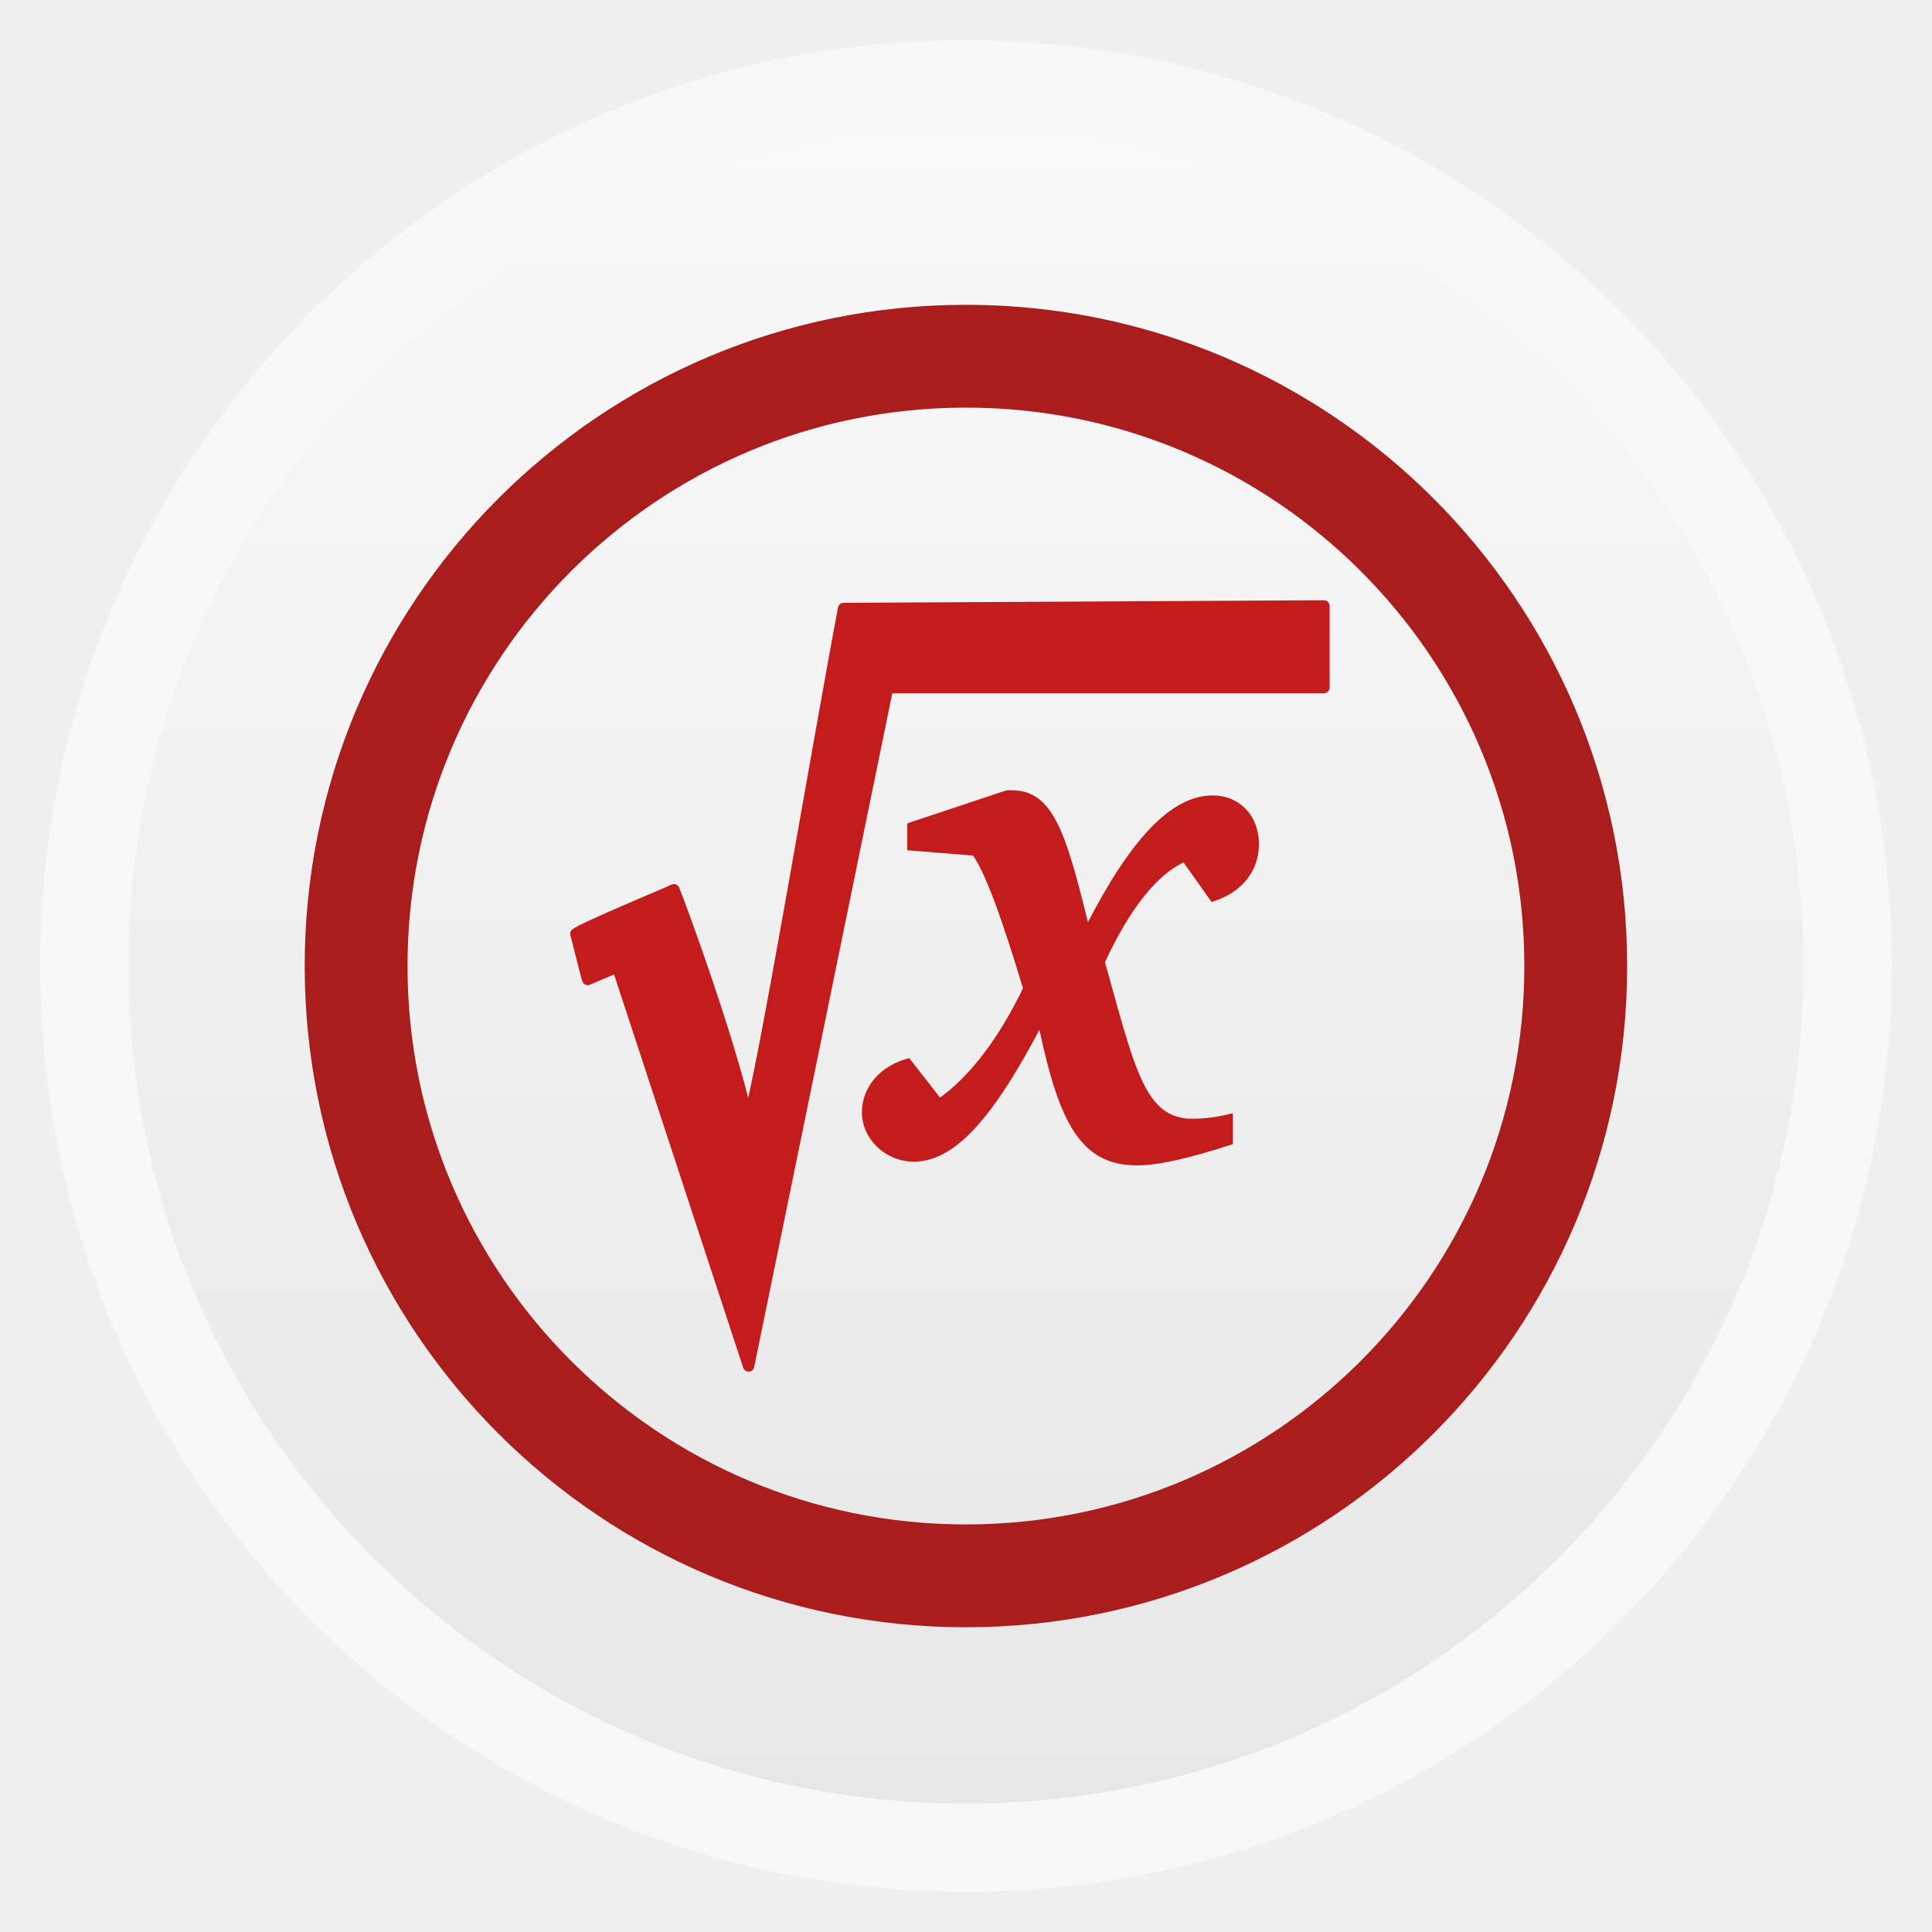
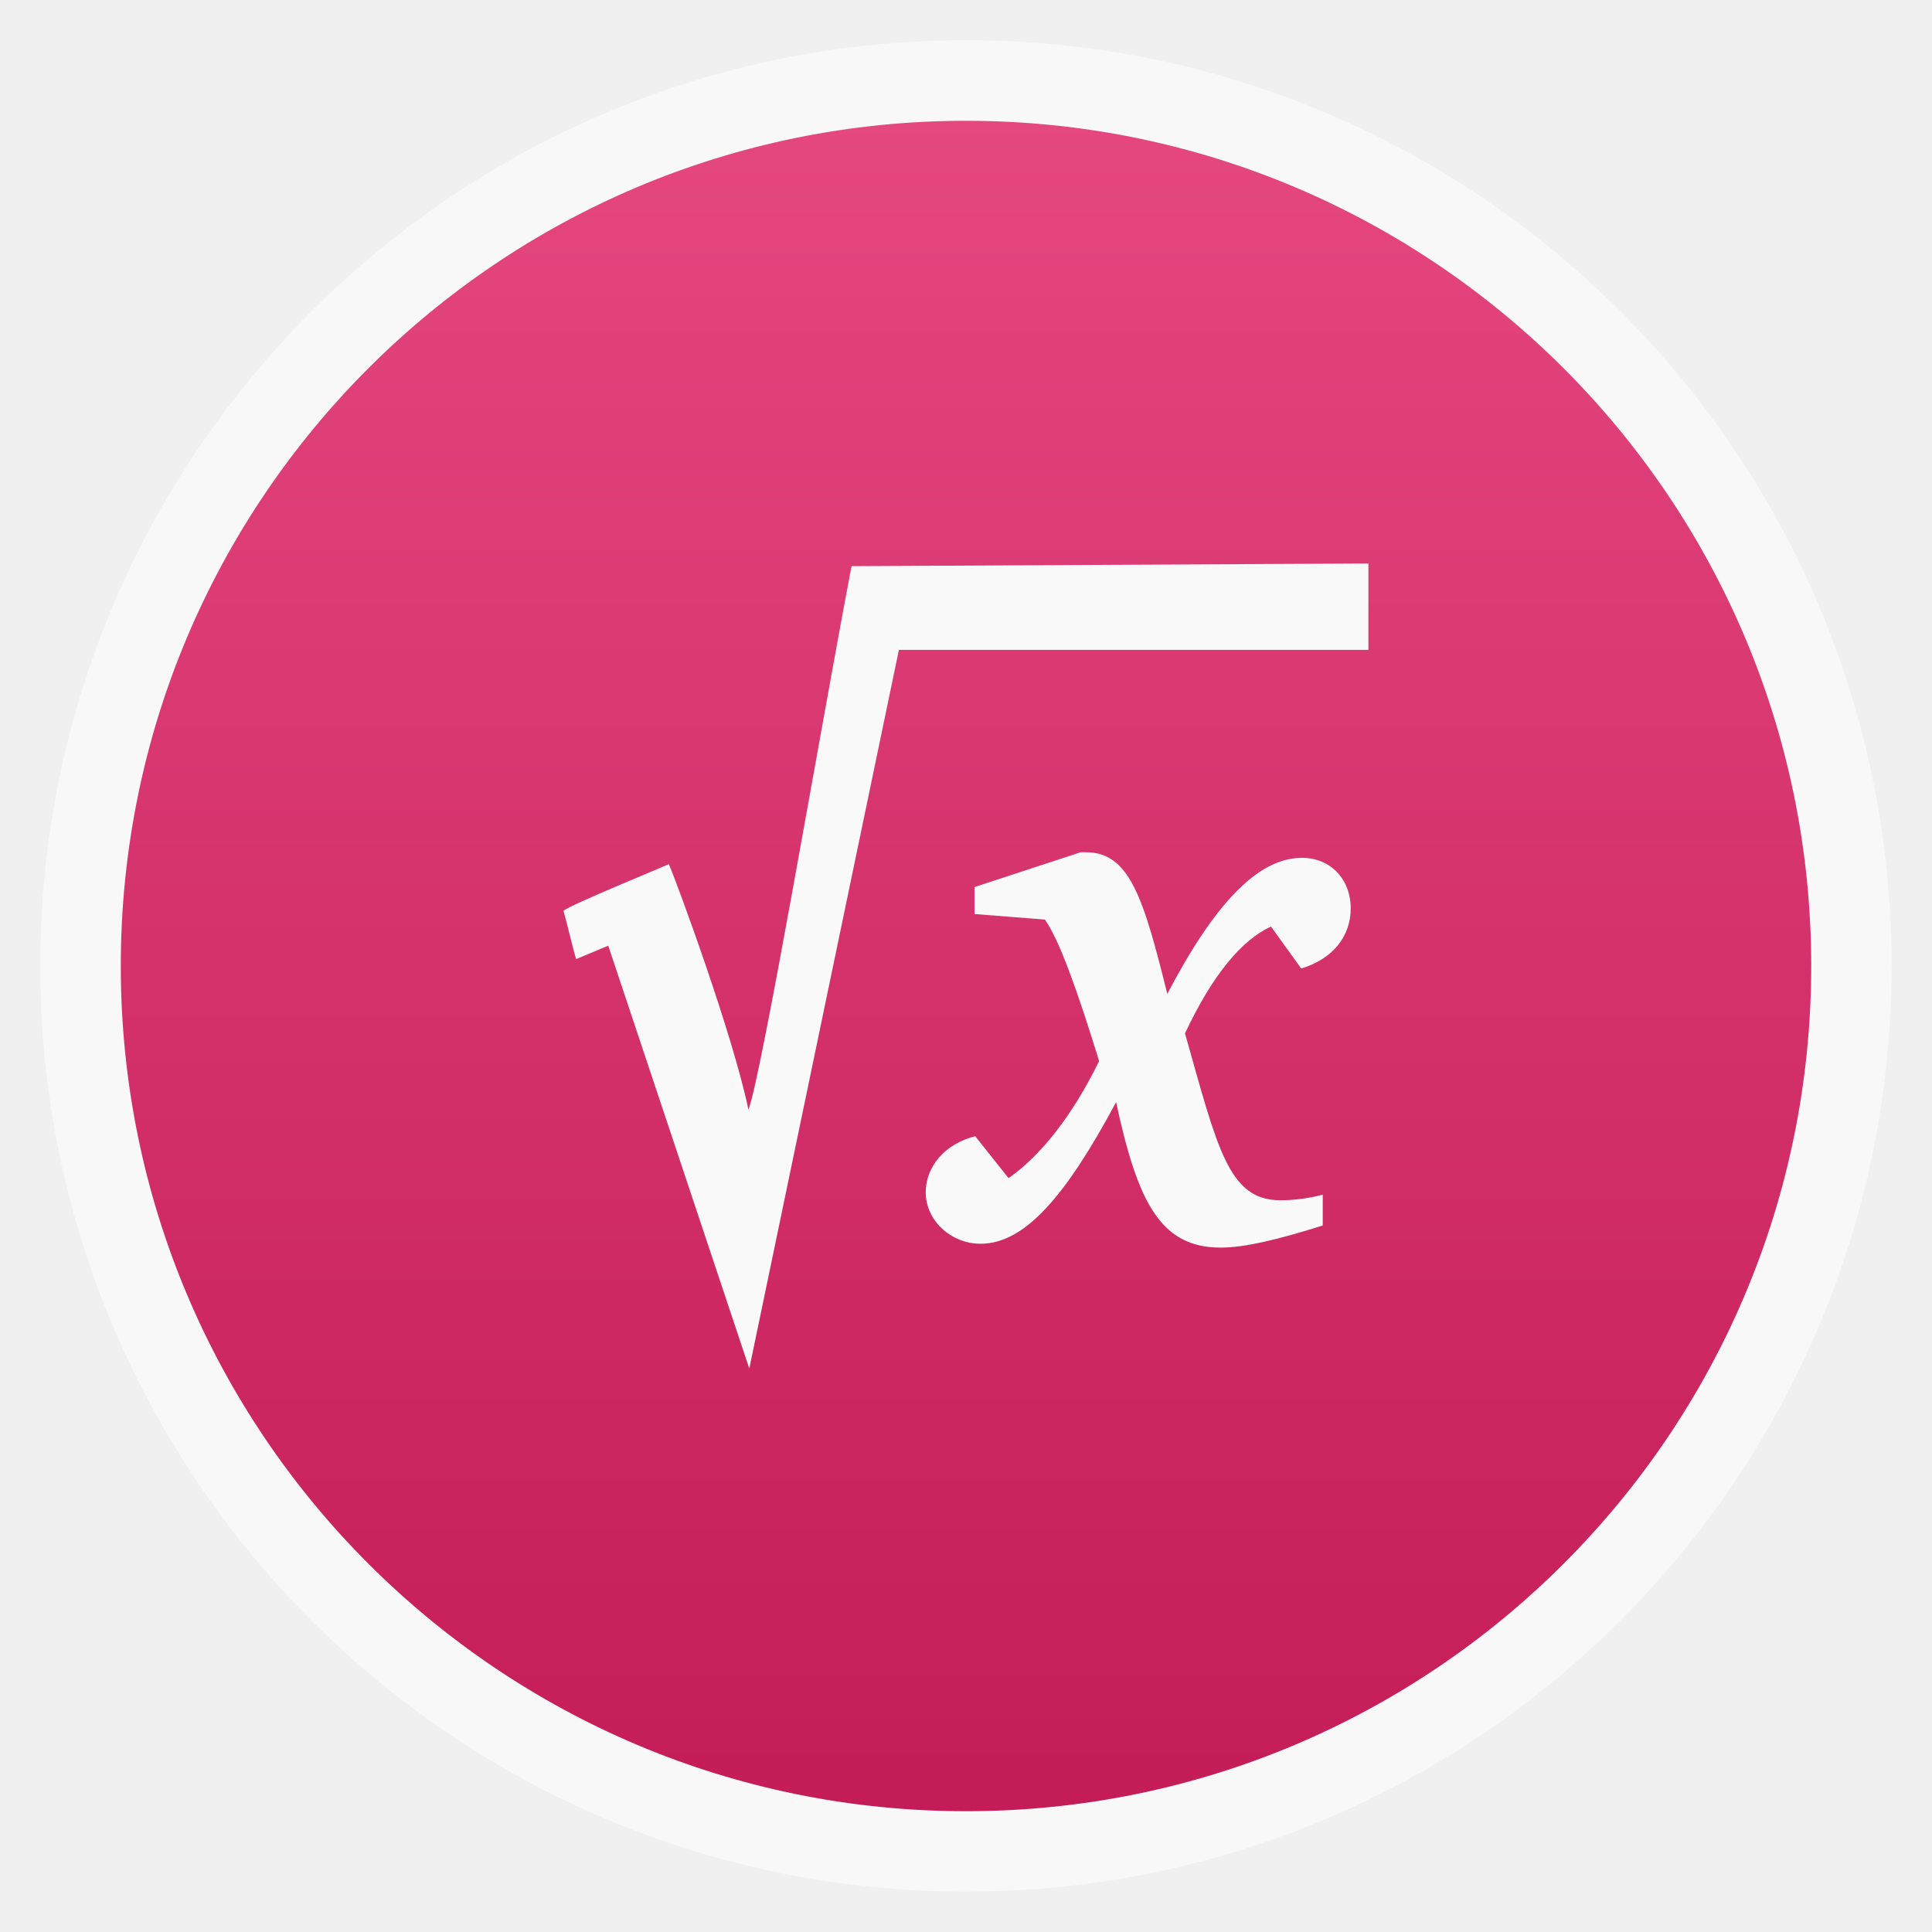
<svg xmlns="http://www.w3.org/2000/svg" xmlns:xlink="http://www.w3.org/1999/xlink" width="48" viewBox="0 0 13.547 13.547" height="48">
  <defs>
    <linearGradient id="linearGradient4460">
-       <stop offset="0" style="stop-color:#e7e7e7" />
-       <stop offset="1" style="stop-color:#f9f9f9" />
+       <stop offset="0" style="stop-color:#c41c57" />
+       <stop offset="1" style="stop-color:#e5477f" />
    </linearGradient>
-     <linearGradient gradientTransform="matrix(1.09524 0 0 1.09524 -133.0018 -9.56867)" xlink:href="#linearGradient4460" id="linearGradient4500" y1="279.096" y2="268.33" gradientUnits="userSpaceOnUse" x2="0" />
+     <linearGradient gradientTransform="matrix(1.10525 0 0 1.10525 -134.2787 -295.7621)" xlink:href="#linearGradient4460" id="linearGradient5014" y1="279.096" y2="268.33" gradientUnits="userSpaceOnUse" x2="0" />
  </defs>
-   <g style="fill-rule:evenodd" transform="translate(0 -283.4533)">
-     <rect width="12.982" x=".282" y="283.736" rx="6.491" height="12.982" style="opacity:.5;fill:#fff" />
-     <rect width="11.746" x=".9" y="284.354" rx="5.873" height="11.746" style="fill:url(#linearGradient4500)" />
+   <g style="fill-rule:evenodd">
+     <rect width="12.982" x=".282" y=".282" rx="6.491" height="12.982" style="opacity:.5;fill:#fff" />
+     <rect width="11.853" x=".847" y=".847" rx="5.926" height="11.853" style="fill:url(#linearGradient5014)" />
  </g>
-   <g transform="translate(0 -283.4533)">
-     <rect width="8.552" x="2.497" y="285.951" rx="4.276" height="8.552" style="fill:none;stroke:#a91d1d;stroke-width:.721" />
-   </g>
-   <g style="fill:#c41c1c;stroke:#c41c1c" transform="translate(-.11289 -283.3121)">
-     <path style="stroke-width:.013" d="m 7.172,288.86 -0.691,0.23 0,0.178 0.459,0.037 c 0.096,0.141 0.207,0.456 0.353,0.937 -0.177,0.367 -0.383,0.628 -0.59,0.775 l -0.217,-0.278 c -0.202,0.052 -0.323,0.204 -0.323,0.372 0,0.183 0.161,0.34 0.358,0.34 0.287,0 0.555,-0.314 0.883,-0.937 0.141,0.67 0.292,0.963 0.681,0.963 0.156,0 0.373,-0.052 0.666,-0.147 l 0,-0.204 c -0.101,0.026 -0.192,0.037 -0.277,0.037 -0.338,0 -0.408,-0.346 -0.62,-1.105 0.177,-0.382 0.368,-0.618 0.56,-0.707 l 0.197,0.278 c 0.207,-0.063 0.323,-0.215 0.323,-0.398 0,-0.194 -0.131,-0.335 -0.318,-0.335 -0.287,0 -0.57,0.304 -0.877,0.901 -0.156,-0.639 -0.247,-0.937 -0.53,-0.937 -0.01,0 -0.025,0 -0.035,0 z" />
-     <path style="stroke-linejoin:round;stroke-width:.08" d="m 6.028,287.58 c -0.198,1.051 -0.583,3.361 -0.671,3.597 -0.105,-0.505 -0.463,-1.492 -0.519,-1.626 -0.057,0.028 -0.63,0.265 -0.687,0.309 0.016,0.056 0.067,0.272 0.083,0.32 l 0.209,-0.089 0.919,2.799 0.975,-4.757 3.059,0 0,-0.572 -3.368,0.018 z" />
+   <g style="fill:#f9f9f9">
+     <path d="m 7.577,5.976 -0.744,0.244 0,0.189 0.494,0.039 C 7.43,6.597 7.549,6.93 7.707,7.44 7.517,7.828 7.294,8.106 7.072,8.261 L 6.838,7.967 C 6.621,8.022 6.491,8.183 6.491,8.361 c 0,0.194 0.174,0.36 0.385,0.36 0.309,0 0.597,-0.333 0.95,-0.993 0.152,0.71 0.315,1.02 0.733,1.02 0.168,0 0.402,-0.056 0.716,-0.155 l 0,-0.216 c -0.109,0.028 -0.206,0.039 -0.298,0.039 -0.364,0 -0.44,-0.366 -0.668,-1.17 C 8.499,6.841 8.705,6.591 8.912,6.497 l 0.212,0.294 c 0.223,-0.067 0.347,-0.227 0.347,-0.421 0,-0.205 -0.141,-0.355 -0.342,-0.355 -0.309,0 -0.613,0.322 -0.944,0.954 -0.168,-0.677 -0.266,-0.993 -0.57,-0.993 -0.011,0 -0.027,0 -0.038,0 z" />
+     <path d="M 5.971,3.97 C 5.758,5.083 5.343,7.531 5.248,7.781 5.136,7.246 4.75,6.2 4.69,6.059 4.628,6.088 4.012,6.339 3.951,6.386 c 0.018,0.06 0.072,0.289 0.089,0.339 l 0.225,-0.094 0.989,2.965 1.049,-5.039 3.292,0 0,-0.606 -3.625,0.019 z" />
  </g>
</svg>
